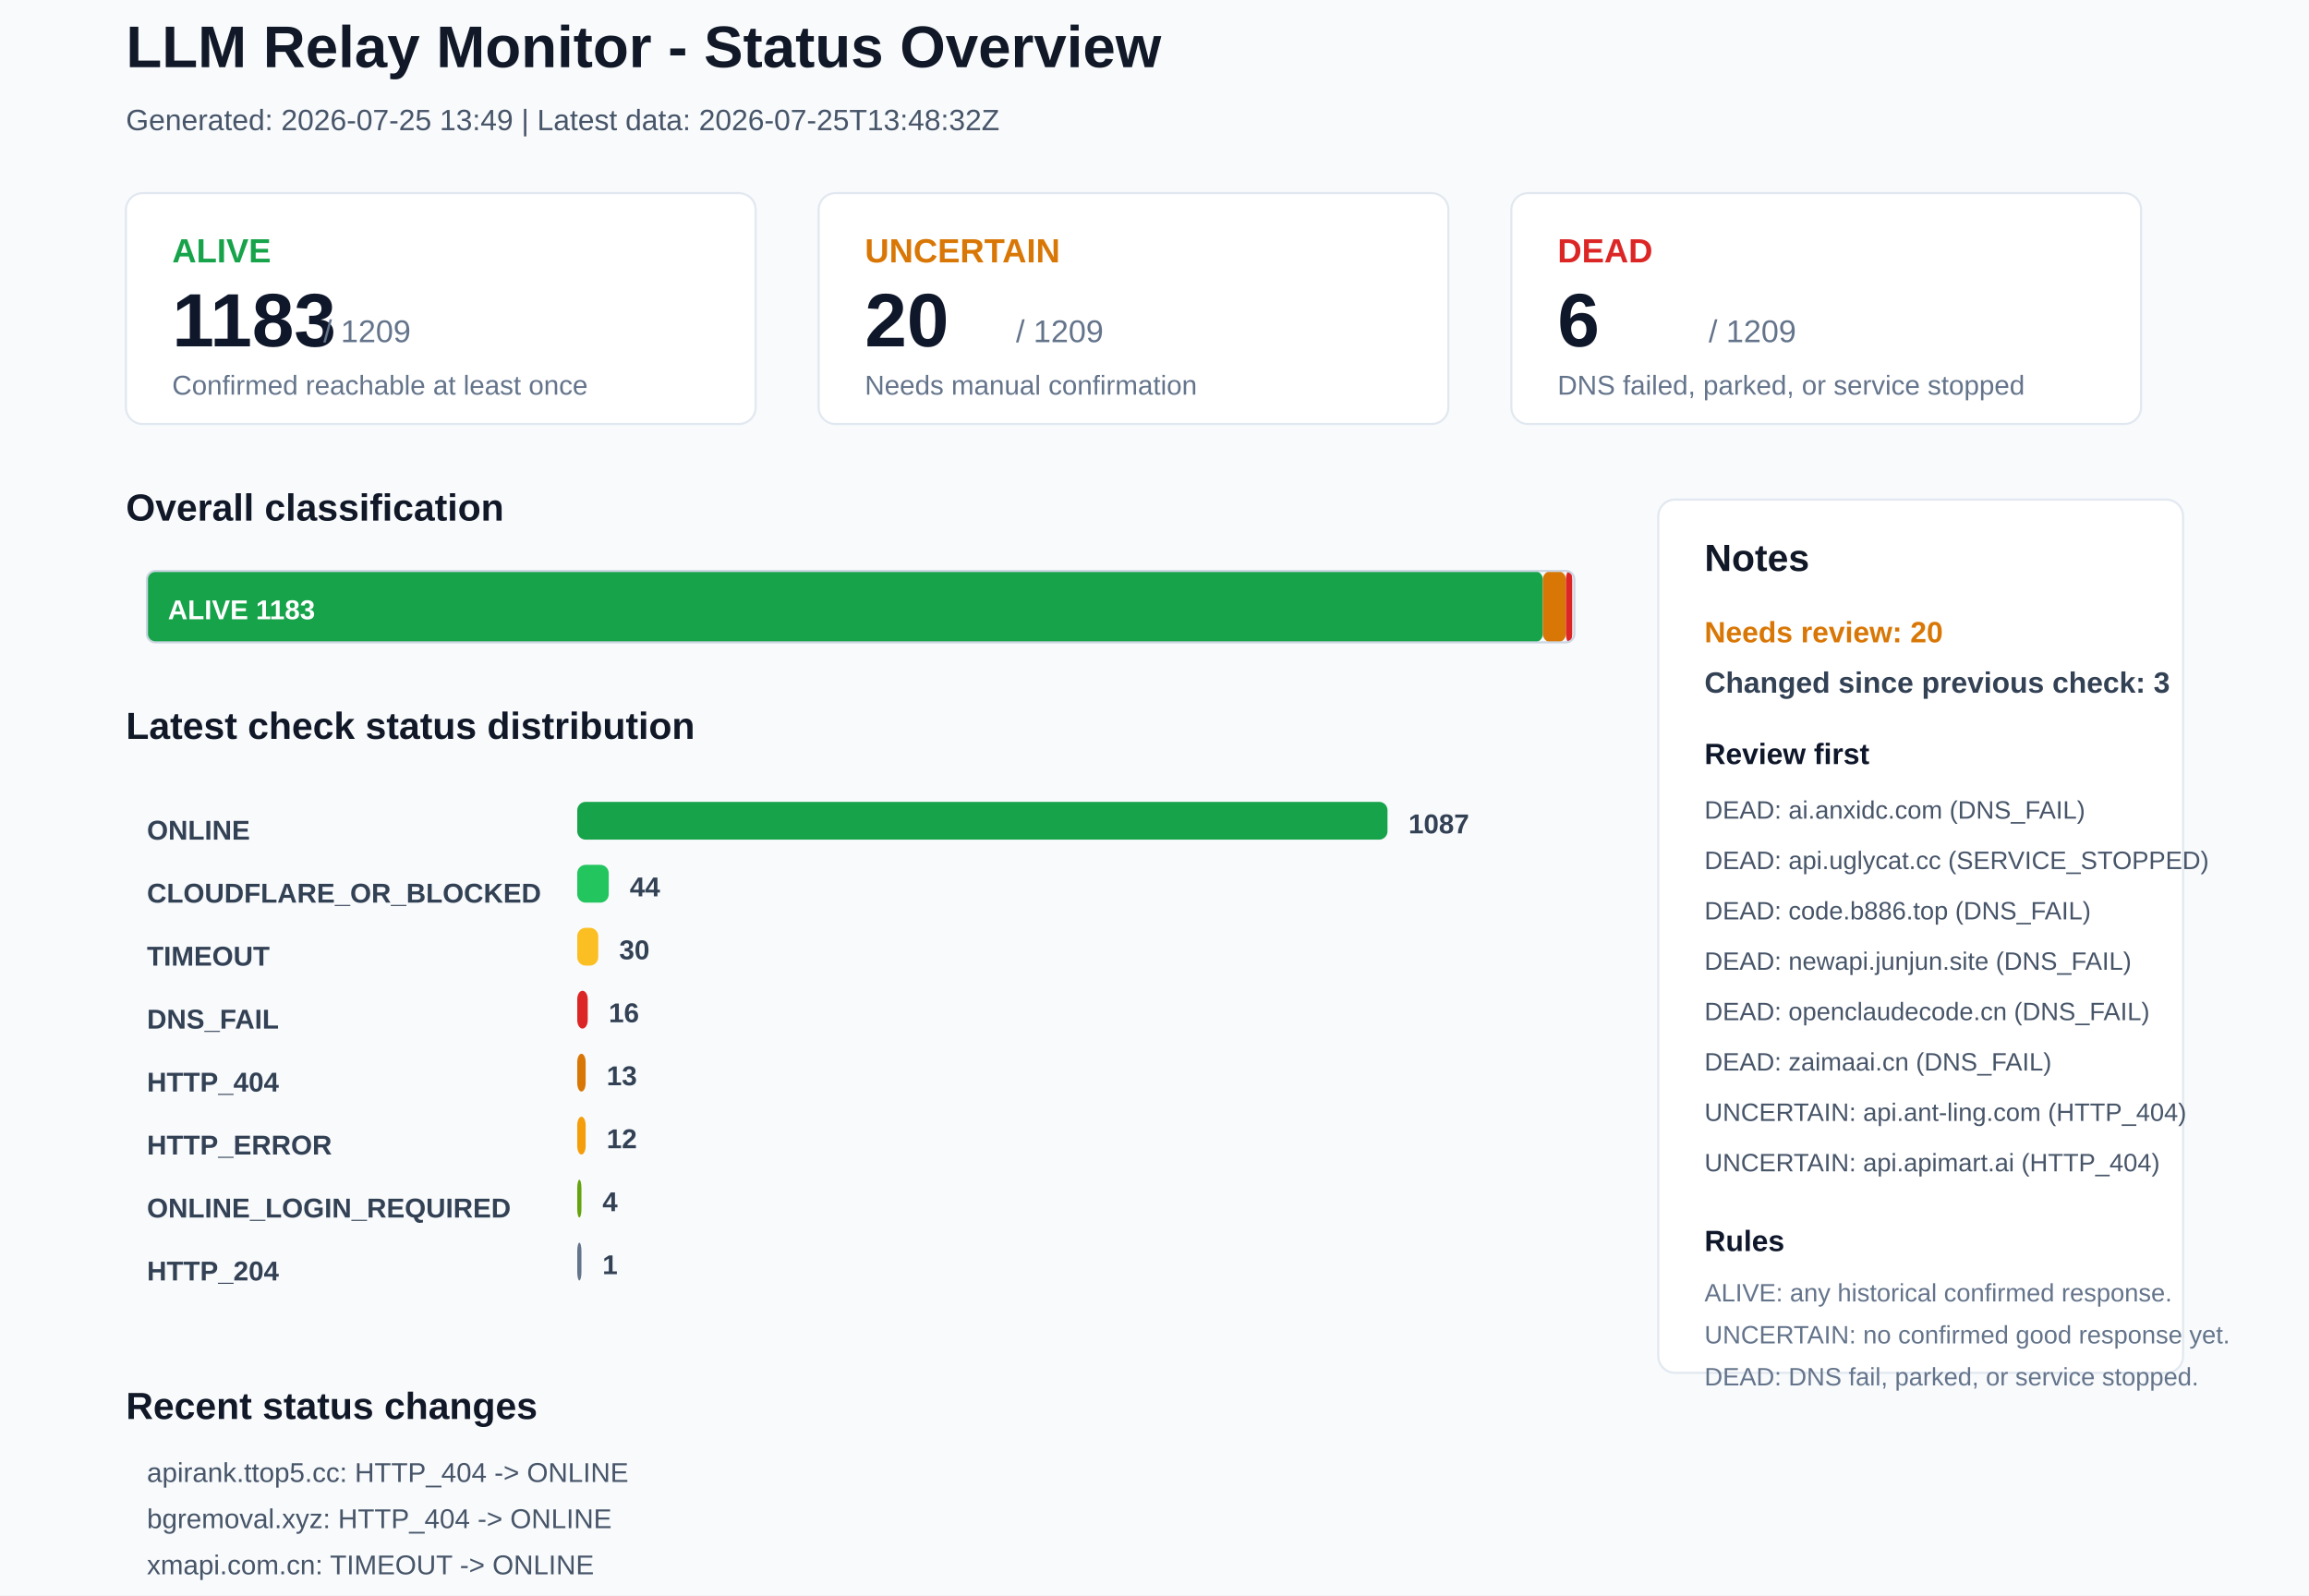
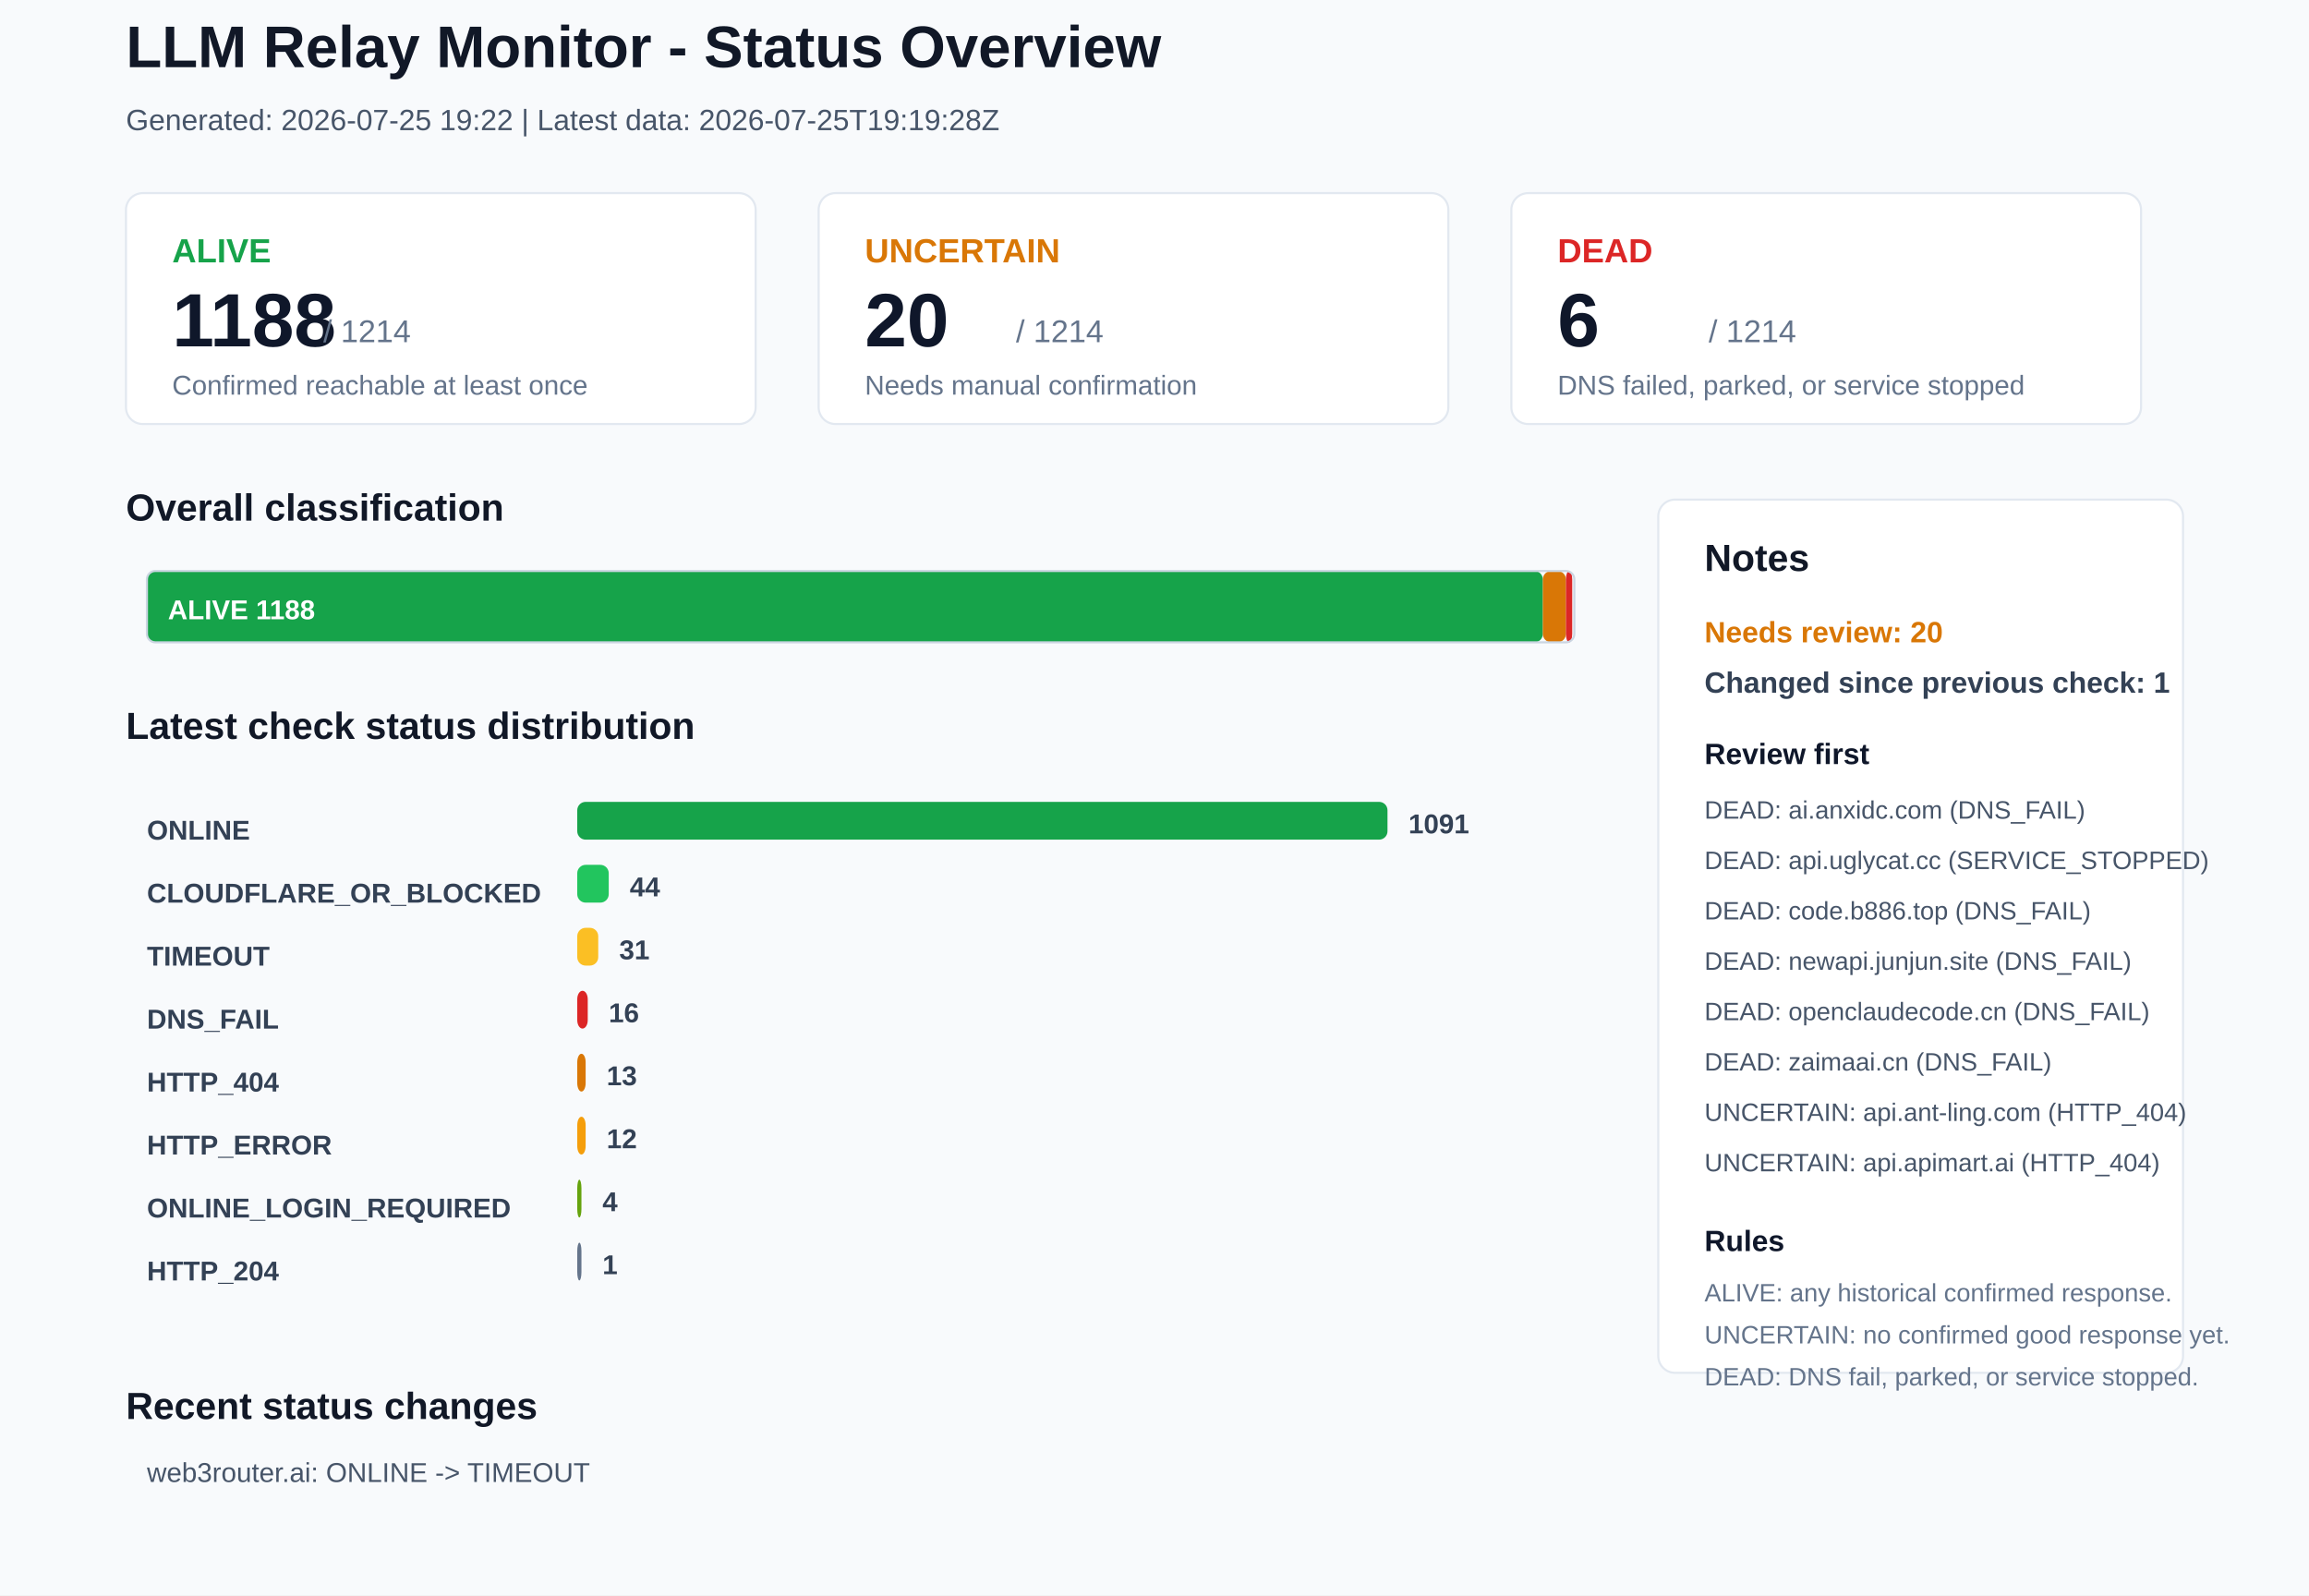
<svg xmlns="http://www.w3.org/2000/svg" width="1100" height="760" viewBox="0 0 1100 760">
  <rect x="0" y="0" width="1100" height="760" rx="0" fill="#F8FAFC" stroke="none" />
  <text x="60" y="32" font-family="Arial, sans-serif" font-size="28" font-weight="700" fill="#111827">LLM Relay Monitor - Status Overview</text>
-   <text x="60" y="62" font-family="Arial, sans-serif" font-size="14" font-weight="400" fill="#475569">Generated: 2026-07-25 13:49 | Latest data: 2026-07-25T13:48:32Z</text>
+   <text x="60" y="62" font-family="Arial, sans-serif" font-size="14" font-weight="400" fill="#475569">Generated: 2026-07-25 19:22 | Latest data: 2026-07-25T19:19:28Z</text>
  <rect x="60" y="92" width="300" height="110" rx="8" fill="#FFFFFF" stroke="#E2E8F0" />
  <text x="82" y="125" font-family="Arial, sans-serif" font-size="16" font-weight="700" fill="#16A34A">ALIVE</text>
-   <text x="82" y="165" font-family="Arial, sans-serif" font-size="36" font-weight="700" fill="#0F172A">1183</text>
-   <text x="154" y="163" font-family="Arial, sans-serif" font-size="15" font-weight="400" fill="#64748B">/ 1209</text>
+   <text x="82" y="165" font-family="Arial, sans-serif" font-size="36" font-weight="700" fill="#0F172A">1188</text>
+   <text x="154" y="163" font-family="Arial, sans-serif" font-size="15" font-weight="400" fill="#64748B">/ 1214</text>
  <text x="82" y="188" font-family="Arial, sans-serif" font-size="13" font-weight="400" fill="#64748B">Confirmed reachable at least once</text>
  <rect x="390" y="92" width="300" height="110" rx="8" fill="#FFFFFF" stroke="#E2E8F0" />
  <text x="412" y="125" font-family="Arial, sans-serif" font-size="16" font-weight="700" fill="#D97706">UNCERTAIN</text>
  <text x="412" y="165" font-family="Arial, sans-serif" font-size="36" font-weight="700" fill="#0F172A">20</text>
-   <text x="484" y="163" font-family="Arial, sans-serif" font-size="15" font-weight="400" fill="#64748B">/ 1209</text>
+   <text x="484" y="163" font-family="Arial, sans-serif" font-size="15" font-weight="400" fill="#64748B">/ 1214</text>
  <text x="412" y="188" font-family="Arial, sans-serif" font-size="13" font-weight="400" fill="#64748B">Needs manual confirmation</text>
  <rect x="720" y="92" width="300" height="110" rx="8" fill="#FFFFFF" stroke="#E2E8F0" />
  <text x="742" y="125" font-family="Arial, sans-serif" font-size="16" font-weight="700" fill="#DC2626">DEAD</text>
  <text x="742" y="165" font-family="Arial, sans-serif" font-size="36" font-weight="700" fill="#0F172A">6</text>
-   <text x="814" y="163" font-family="Arial, sans-serif" font-size="15" font-weight="400" fill="#64748B">/ 1209</text>
+   <text x="814" y="163" font-family="Arial, sans-serif" font-size="15" font-weight="400" fill="#64748B">/ 1214</text>
  <text x="742" y="188" font-family="Arial, sans-serif" font-size="13" font-weight="400" fill="#64748B">DNS failed, parked, or service stopped</text>
  <text x="60" y="248" font-family="Arial, sans-serif" font-size="18" font-weight="700" fill="#111827">Overall classification</text>
  <rect x="70" y="272" width="665" height="34" rx="4" fill="#16A34A" stroke="none" />
-   <text x="80" y="295" font-family="Arial, sans-serif" font-size="13" font-weight="700" fill="#FFFFFF">ALIVE 1183</text>
+   <text x="80" y="295" font-family="Arial, sans-serif" font-size="13" font-weight="700" fill="#FFFFFF">ALIVE 1188</text>
  <rect x="735" y="272" width="11" height="34" rx="4" fill="#D97706" stroke="none" />
  <rect x="746" y="272" width="3" height="34" rx="4" fill="#DC2626" stroke="none" />
  <rect x="70" y="272" width="680" height="34" rx="4" fill="none" stroke="#CBD5E1" />
  <text x="60" y="352" font-family="Arial, sans-serif" font-size="18" font-weight="700" fill="#111827">Latest check status distribution</text>
  <text x="70" y="400" font-family="Arial, sans-serif" font-size="13" font-weight="700" fill="#334155">ONLINE</text>
  <rect x="275" y="382" width="386" height="18" rx="4" fill="#16A34A" stroke="none" />
-   <text x="671" y="397" font-family="Arial, sans-serif" font-size="13" font-weight="700" fill="#334155">1087</text>
+   <text x="671" y="397" font-family="Arial, sans-serif" font-size="13" font-weight="700" fill="#334155">1091</text>
  <text x="70" y="430" font-family="Arial, sans-serif" font-size="13" font-weight="700" fill="#334155">CLOUDFLARE_OR_BLOCKED</text>
  <rect x="275" y="412" width="15" height="18" rx="4" fill="#22C55E" stroke="none" />
  <text x="300" y="427" font-family="Arial, sans-serif" font-size="13" font-weight="700" fill="#334155">44</text>
  <text x="70" y="460" font-family="Arial, sans-serif" font-size="13" font-weight="700" fill="#334155">TIMEOUT</text>
  <rect x="275" y="442" width="10" height="18" rx="4" fill="#FBBF24" stroke="none" />
-   <text x="295" y="457" font-family="Arial, sans-serif" font-size="13" font-weight="700" fill="#334155">30</text>
+   <text x="295" y="457" font-family="Arial, sans-serif" font-size="13" font-weight="700" fill="#334155">31</text>
  <text x="70" y="490" font-family="Arial, sans-serif" font-size="13" font-weight="700" fill="#334155">DNS_FAIL</text>
  <rect x="275" y="472" width="5" height="18" rx="4" fill="#DC2626" stroke="none" />
  <text x="290" y="487" font-family="Arial, sans-serif" font-size="13" font-weight="700" fill="#334155">16</text>
  <text x="70" y="520" font-family="Arial, sans-serif" font-size="13" font-weight="700" fill="#334155">HTTP_404</text>
  <rect x="275" y="502" width="4" height="18" rx="4" fill="#D97706" stroke="none" />
  <text x="289" y="517" font-family="Arial, sans-serif" font-size="13" font-weight="700" fill="#334155">13</text>
  <text x="70" y="550" font-family="Arial, sans-serif" font-size="13" font-weight="700" fill="#334155">HTTP_ERROR</text>
  <rect x="275" y="532" width="4" height="18" rx="4" fill="#F59E0B" stroke="none" />
  <text x="289" y="547" font-family="Arial, sans-serif" font-size="13" font-weight="700" fill="#334155">12</text>
  <text x="70" y="580" font-family="Arial, sans-serif" font-size="13" font-weight="700" fill="#334155">ONLINE_LOGIN_REQUIRED</text>
  <rect x="275" y="562" width="2" height="18" rx="4" fill="#65A30D" stroke="none" />
  <text x="287" y="577" font-family="Arial, sans-serif" font-size="13" font-weight="700" fill="#334155">4</text>
  <text x="70" y="610" font-family="Arial, sans-serif" font-size="13" font-weight="700" fill="#334155">HTTP_204</text>
  <rect x="275" y="592" width="2" height="18" rx="4" fill="#64748B" stroke="none" />
  <text x="287" y="607" font-family="Arial, sans-serif" font-size="13" font-weight="700" fill="#334155">1</text>
  <rect x="790" y="238" width="250" height="416" rx="8" fill="#FFFFFF" stroke="#E2E8F0" />
  <text x="812" y="272" font-family="Arial, sans-serif" font-size="18" font-weight="700" fill="#111827">Notes</text>
  <text x="812" y="306" font-family="Arial, sans-serif" font-size="14" font-weight="700" fill="#D97706">Needs review: 20</text>
-   <text x="812" y="330" font-family="Arial, sans-serif" font-size="14" font-weight="700" fill="#334155">Changed since previous check: 3</text>
+   <text x="812" y="330" font-family="Arial, sans-serif" font-size="14" font-weight="700" fill="#334155">Changed since previous check: 1</text>
  <text x="812" y="364" font-family="Arial, sans-serif" font-size="14" font-weight="700" fill="#0F172A">Review first</text>
  <text x="812" y="390" font-family="Arial, sans-serif" font-size="12" font-weight="400" fill="#475569">DEAD: ai.anxidc.com (DNS_FAIL)</text>
  <text x="812" y="414" font-family="Arial, sans-serif" font-size="12" font-weight="400" fill="#475569">DEAD: api.uglycat.cc (SERVICE_STOPPED)</text>
  <text x="812" y="438" font-family="Arial, sans-serif" font-size="12" font-weight="400" fill="#475569">DEAD: code.b886.top (DNS_FAIL)</text>
  <text x="812" y="462" font-family="Arial, sans-serif" font-size="12" font-weight="400" fill="#475569">DEAD: newapi.junjun.site (DNS_FAIL)</text>
  <text x="812" y="486" font-family="Arial, sans-serif" font-size="12" font-weight="400" fill="#475569">DEAD: openclaudecode.cn (DNS_FAIL)</text>
  <text x="812" y="510" font-family="Arial, sans-serif" font-size="12" font-weight="400" fill="#475569">DEAD: zaimaai.cn (DNS_FAIL)</text>
  <text x="812" y="534" font-family="Arial, sans-serif" font-size="12" font-weight="400" fill="#475569">UNCERTAIN: api.ant-ling.com (HTTP_404)</text>
  <text x="812" y="558" font-family="Arial, sans-serif" font-size="12" font-weight="400" fill="#475569">UNCERTAIN: api.apimart.ai (HTTP_404)</text>
  <text x="812" y="596" font-family="Arial, sans-serif" font-size="14" font-weight="700" fill="#0F172A">Rules</text>
  <text x="812" y="620" font-family="Arial, sans-serif" font-size="12" font-weight="400" fill="#64748B">ALIVE: any historical confirmed response.</text>
  <text x="812" y="640" font-family="Arial, sans-serif" font-size="12" font-weight="400" fill="#64748B">UNCERTAIN: no confirmed good response yet.</text>
  <text x="812" y="660" font-family="Arial, sans-serif" font-size="12" font-weight="400" fill="#64748B">DEAD: DNS fail, parked, or service stopped.</text>
  <text x="60" y="676" font-family="Arial, sans-serif" font-size="18" font-weight="700" fill="#111827">Recent status changes</text>
-   <text x="70" y="706" font-family="Arial, sans-serif" font-size="13" font-weight="400" fill="#475569">apirank.ttop5.cc: HTTP_404 -&gt; ONLINE</text>
-   <text x="70" y="728" font-family="Arial, sans-serif" font-size="13" font-weight="400" fill="#475569">bgremoval.xyz: HTTP_404 -&gt; ONLINE</text>
-   <text x="70" y="750" font-family="Arial, sans-serif" font-size="13" font-weight="400" fill="#475569">xmapi.com.cn: TIMEOUT -&gt; ONLINE</text>
+   <text x="70" y="706" font-family="Arial, sans-serif" font-size="13" font-weight="400" fill="#475569">web3router.ai: ONLINE -&gt; TIMEOUT</text>
</svg>
